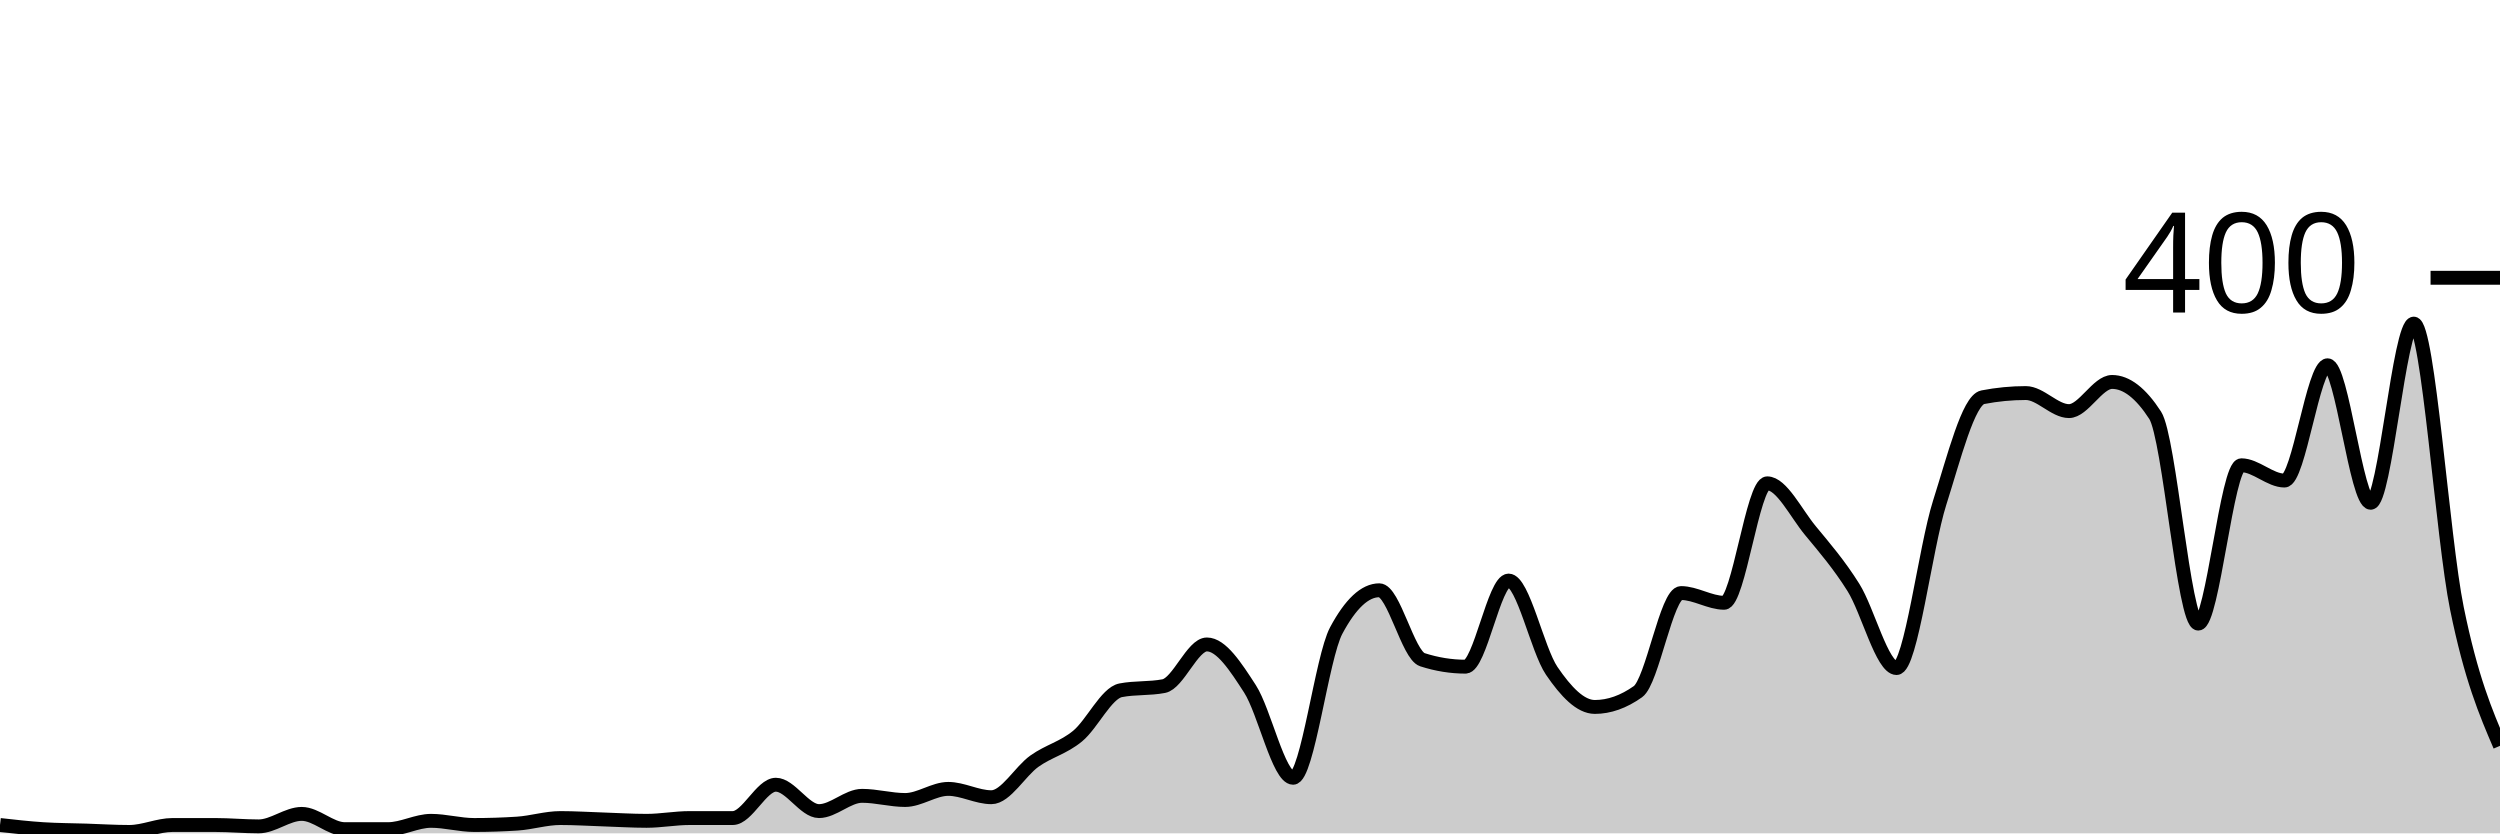
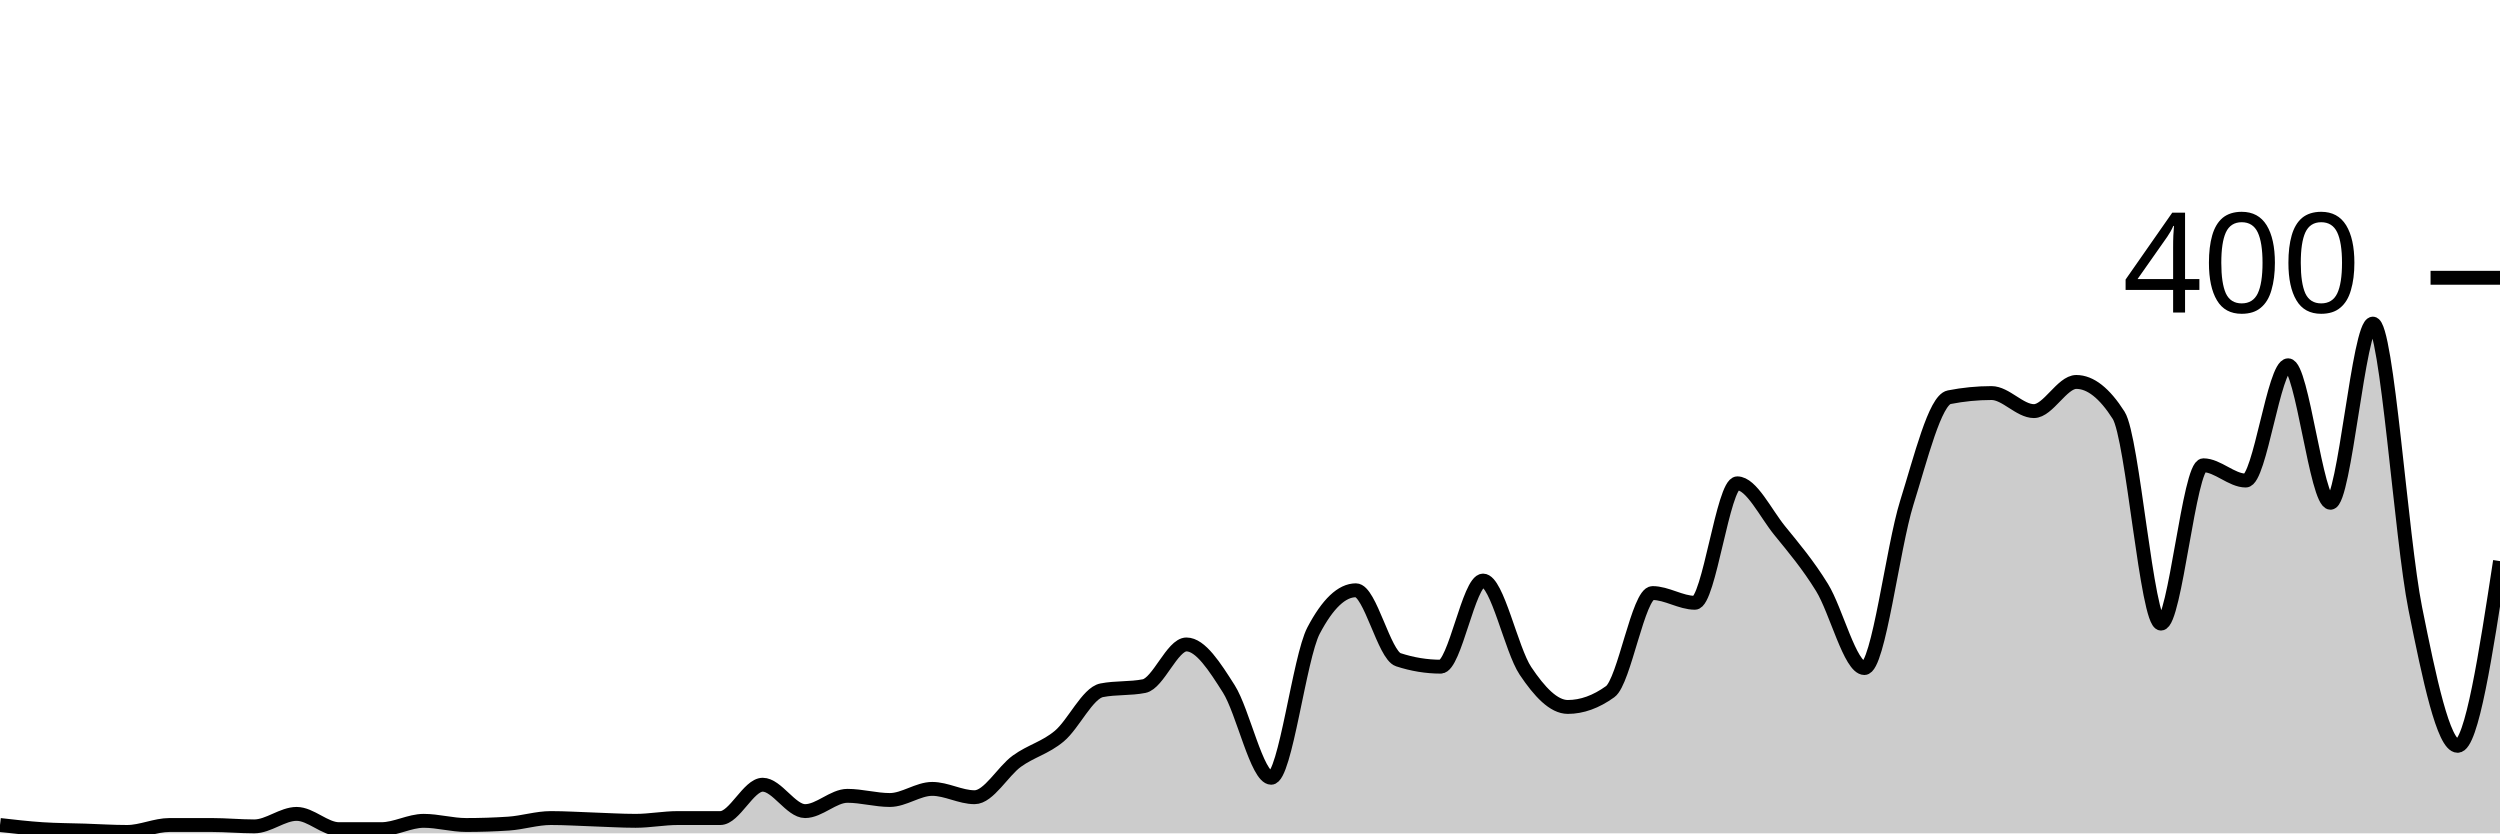
<svg xmlns="http://www.w3.org/2000/svg" viewBox="0 0 180 60">
  <g transform="translate(0,20)">
-     <path class="area" fill="rgba(0, 0, 0, 0.2)" d="M0,39.4C1.034,39.517,2.069,39.633,3.103,39.7C4.138,39.767,5.172,39.767,6.207,39.8C7.241,39.833,8.276,39.9,9.31,39.9C10.345,39.9,11.379,39.4,12.414,39.4C13.448,39.4,14.483,39.4,15.517,39.4C16.552,39.4,17.586,39.5,18.621,39.5C19.655,39.5,20.69,38.6,21.724,38.6C22.759,38.6,23.793,39.7,24.828,39.7C25.862,39.7,26.897,39.7,27.931,39.7C28.966,39.7,30,39.1,31.034,39.1C32.069,39.1,33.103,39.4,34.138,39.4C35.172,39.4,36.207,39.367,37.241,39.3C38.276,39.233,39.31,38.9,40.345,38.9C41.379,38.9,42.414,38.967,43.448,39C44.483,39.033,45.517,39.1,46.552,39.1C47.586,39.1,48.621,38.9,49.655,38.9C50.69,38.9,51.724,38.9,52.759,38.9C53.793,38.9,54.828,36.5,55.862,36.5C56.897,36.5,57.931,38.4,58.966,38.4C60,38.4,61.034,37.3,62.069,37.3C63.103,37.3,64.138,37.6,65.172,37.6C66.207,37.6,67.241,36.8,68.276,36.8C69.31,36.8,70.345,37.4,71.379,37.4C72.414,37.4,73.448,35.533,74.483,34.8C75.517,34.067,76.552,33.85,77.586,33C78.621,32.15,79.655,29.9,80.69,29.7C81.724,29.5,82.759,29.6,83.793,29.4C84.828,29.2,85.862,26.4,86.897,26.4C87.931,26.4,88.966,28,90,29.6C91.034,31.2,92.069,36,93.103,36C94.138,36,95.172,27.333,96.207,25.4C97.241,23.467,98.276,22.5,99.31,22.5C100.345,22.5,101.379,27.167,102.414,27.5C103.448,27.833,104.483,28,105.517,28C106.552,28,107.586,21.8,108.621,21.8C109.655,21.8,110.69,26.783,111.724,28.3C112.759,29.817,113.793,30.9,114.828,30.9C115.862,30.9,116.897,30.533,117.931,29.8C118.966,29.067,120,22.7,121.034,22.7C122.069,22.7,123.103,23.4,124.138,23.4C125.172,23.4,126.207,14.8,127.241,14.8C128.276,14.8,129.31,16.95,130.345,18.2C131.379,19.45,132.414,20.65,133.448,22.3C134.483,23.95,135.517,28.1,136.552,28.1C137.586,28.1,138.621,19.45,139.655,16.2C140.69,12.95,141.724,8.8,142.759,8.6C143.793,8.4,144.828,8.3,145.862,8.3C146.897,8.3,147.931,9.6,148.966,9.6C150,9.6,151.034,7.5,152.069,7.5C153.103,7.5,154.138,8.3,155.172,9.9C156.207,11.5,157.241,24.9,158.276,24.9C159.31,24.9,160.345,13.5,161.379,13.5C162.414,13.5,163.448,14.6,164.483,14.6C165.517,14.6,166.552,6.3,167.586,6.3C168.621,6.3,169.655,16.2,170.69,16.2C171.724,16.2,172.759,3.3,173.793,3.3C174.828,3.3,175.862,18.733,176.897,23.8C177.931,28.867,178.966,31.283,180,33.7L180,40C178.966,40,177.931,40,176.897,40C175.862,40,174.828,40,173.793,40C172.759,40,171.724,40,170.69,40C169.655,40,168.621,40,167.586,40C166.552,40,165.517,40,164.483,40C163.448,40,162.414,40,161.379,40C160.345,40,159.31,40,158.276,40C157.241,40,156.207,40,155.172,40C154.138,40,153.103,40,152.069,40C151.034,40,150,40,148.966,40C147.931,40,146.897,40,145.862,40C144.828,40,143.793,40,142.759,40C141.724,40,140.69,40,139.655,40C138.621,40,137.586,40,136.552,40C135.517,40,134.483,40,133.448,40C132.414,40,131.379,40,130.345,40C129.31,40,128.276,40,127.241,40C126.207,40,125.172,40,124.138,40C123.103,40,122.069,40,121.034,40C120,40,118.966,40,117.931,40C116.897,40,115.862,40,114.828,40C113.793,40,112.759,40,111.724,40C110.69,40,109.655,40,108.621,40C107.586,40,106.552,40,105.517,40C104.483,40,103.448,40,102.414,40C101.379,40,100.345,40,99.31,40C98.276,40,97.241,40,96.207,40C95.172,40,94.138,40,93.103,40C92.069,40,91.034,40,90,40C88.966,40,87.931,40,86.897,40C85.862,40,84.828,40,83.793,40C82.759,40,81.724,40,80.69,40C79.655,40,78.621,40,77.586,40C76.552,40,75.517,40,74.483,40C73.448,40,72.414,40,71.379,40C70.345,40,69.31,40,68.276,40C67.241,40,66.207,40,65.172,40C64.138,40,63.103,40,62.069,40C61.034,40,60,40,58.966,40C57.931,40,56.897,40,55.862,40C54.828,40,53.793,40,52.759,40C51.724,40,50.69,40,49.655,40C48.621,40,47.586,40,46.552,40C45.517,40,44.483,40,43.448,40C42.414,40,41.379,40,40.345,40C39.31,40,38.276,40,37.241,40C36.207,40,35.172,40,34.138,40C33.103,40,32.069,40,31.034,40C30,40,28.966,40,27.931,40C26.897,40,25.862,40,24.828,40C23.793,40,22.759,40,21.724,40C20.69,40,19.655,40,18.621,40C17.586,40,16.552,40,15.517,40C14.483,40,13.448,40,12.414,40C11.379,40,10.345,40,9.31,40C8.276,40,7.241,40,6.207,40C5.172,40,4.138,40,3.103,40C2.069,40,1.034,40,0,40Z" />
-     <path class="line" stroke="black" fill="none" d="M0,39.4C1.034,39.517,2.069,39.633,3.103,39.7C4.138,39.767,5.172,39.767,6.207,39.8C7.241,39.833,8.276,39.9,9.31,39.9C10.345,39.9,11.379,39.4,12.414,39.4C13.448,39.4,14.483,39.4,15.517,39.4C16.552,39.4,17.586,39.5,18.621,39.5C19.655,39.5,20.69,38.6,21.724,38.6C22.759,38.6,23.793,39.7,24.828,39.7C25.862,39.7,26.897,39.7,27.931,39.7C28.966,39.7,30,39.1,31.034,39.1C32.069,39.1,33.103,39.4,34.138,39.4C35.172,39.4,36.207,39.367,37.241,39.3C38.276,39.233,39.31,38.9,40.345,38.9C41.379,38.9,42.414,38.967,43.448,39C44.483,39.033,45.517,39.1,46.552,39.1C47.586,39.1,48.621,38.9,49.655,38.9C50.69,38.9,51.724,38.9,52.759,38.9C53.793,38.9,54.828,36.5,55.862,36.5C56.897,36.5,57.931,38.4,58.966,38.4C60,38.4,61.034,37.3,62.069,37.3C63.103,37.3,64.138,37.6,65.172,37.6C66.207,37.6,67.241,36.8,68.276,36.8C69.31,36.8,70.345,37.4,71.379,37.4C72.414,37.4,73.448,35.533,74.483,34.8C75.517,34.067,76.552,33.85,77.586,33C78.621,32.15,79.655,29.9,80.69,29.7C81.724,29.5,82.759,29.6,83.793,29.4C84.828,29.2,85.862,26.4,86.897,26.4C87.931,26.4,88.966,28,90,29.6C91.034,31.2,92.069,36,93.103,36C94.138,36,95.172,27.333,96.207,25.4C97.241,23.467,98.276,22.5,99.31,22.5C100.345,22.5,101.379,27.167,102.414,27.5C103.448,27.833,104.483,28,105.517,28C106.552,28,107.586,21.8,108.621,21.8C109.655,21.8,110.69,26.783,111.724,28.3C112.759,29.817,113.793,30.9,114.828,30.9C115.862,30.9,116.897,30.533,117.931,29.8C118.966,29.067,120,22.7,121.034,22.7C122.069,22.7,123.103,23.4,124.138,23.4C125.172,23.4,126.207,14.8,127.241,14.8C128.276,14.8,129.31,16.95,130.345,18.2C131.379,19.45,132.414,20.65,133.448,22.3C134.483,23.95,135.517,28.1,136.552,28.1C137.586,28.1,138.621,19.45,139.655,16.2C140.69,12.95,141.724,8.8,142.759,8.6C143.793,8.4,144.828,8.3,145.862,8.3C146.897,8.3,147.931,9.6,148.966,9.6C150,9.6,151.034,7.5,152.069,7.5C153.103,7.5,154.138,8.3,155.172,9.9C156.207,11.5,157.241,24.9,158.276,24.9C159.31,24.9,160.345,13.5,161.379,13.5C162.414,13.5,163.448,14.6,164.483,14.6C165.517,14.6,166.552,6.3,167.586,6.3C168.621,6.3,169.655,16.2,170.69,16.2C171.724,16.2,172.759,3.3,173.793,3.3C174.828,3.3,175.862,18.733,176.897,23.8C177.931,28.867,178.966,31.283,180,33.7" />
+     <path class="area" fill="rgba(0, 0, 0, 0.2)" d="M0,39.4C1.017,39.517,2.034,39.633,3.051,39.7C4.068,39.767,5.085,39.767,6.102,39.8C7.119,39.833,8.136,39.9,9.153,39.9C10.169,39.9,11.186,39.4,12.203,39.4C13.22,39.4,14.237,39.4,15.254,39.4C16.271,39.4,17.288,39.5,18.305,39.5C19.322,39.5,20.339,38.6,21.356,38.6C22.373,38.6,23.39,39.7,24.407,39.7C25.424,39.7,26.441,39.7,27.458,39.7C28.475,39.7,29.492,39.1,30.508,39.1C31.525,39.1,32.542,39.4,33.559,39.4C34.576,39.4,35.593,39.367,36.61,39.3C37.627,39.233,38.644,38.9,39.661,38.9C40.678,38.9,41.695,38.967,42.712,39C43.729,39.033,44.746,39.1,45.763,39.1C46.78,39.1,47.797,38.9,48.814,38.9C49.831,38.9,50.847,38.9,51.864,38.9C52.881,38.9,53.898,36.5,54.915,36.5C55.932,36.5,56.949,38.4,57.966,38.4C58.983,38.4,60,37.3,61.017,37.3C62.034,37.3,63.051,37.6,64.068,37.6C65.085,37.6,66.102,36.8,67.119,36.8C68.136,36.8,69.153,37.4,70.169,37.4C71.186,37.4,72.203,35.533,73.22,34.8C74.237,34.067,75.254,33.85,76.271,33C77.288,32.15,78.305,29.9,79.322,29.7C80.339,29.5,81.356,29.6,82.373,29.4C83.39,29.2,84.407,26.4,85.424,26.4C86.441,26.4,87.458,28,88.475,29.6C89.492,31.2,90.508,36,91.525,36C92.542,36,93.559,27.333,94.576,25.4C95.593,23.467,96.61,22.5,97.627,22.5C98.644,22.5,99.661,27.167,100.678,27.5C101.695,27.833,102.712,28,103.729,28C104.746,28,105.763,21.8,106.78,21.8C107.797,21.8,108.814,26.783,109.831,28.3C110.847,29.817,111.864,30.9,112.881,30.9C113.898,30.9,114.915,30.533,115.932,29.8C116.949,29.067,117.966,22.7,118.983,22.7C120,22.7,121.017,23.4,122.034,23.4C123.051,23.4,124.068,14.8,125.085,14.8C126.102,14.8,127.119,16.95,128.136,18.2C129.153,19.45,130.169,20.65,131.186,22.3C132.203,23.95,133.22,28.1,134.237,28.1C135.254,28.1,136.271,19.45,137.288,16.2C138.305,12.95,139.322,8.8,140.339,8.6C141.356,8.4,142.373,8.3,143.39,8.3C144.407,8.3,145.424,9.6,146.441,9.6C147.458,9.6,148.475,7.5,149.492,7.5C150.508,7.5,151.525,8.3,152.542,9.9C153.559,11.5,154.576,24.9,155.593,24.9C156.61,24.9,157.627,13.5,158.644,13.5C159.661,13.5,160.678,14.6,161.695,14.6C162.712,14.6,163.729,6.3,164.746,6.3C165.763,6.3,166.78,16.2,167.797,16.2C168.814,16.2,169.831,3.3,170.847,3.3C171.864,3.3,172.881,18.733,173.898,23.8C174.915,28.867,175.932,33.7,176.949,33.7C177.966,33.7,178.983,27.05,180,20.4L180,40C178.983,40,177.966,40,176.949,40C175.932,40,174.915,40,173.898,40C172.881,40,171.864,40,170.847,40C169.831,40,168.814,40,167.797,40C166.78,40,165.763,40,164.746,40C163.729,40,162.712,40,161.695,40C160.678,40,159.661,40,158.644,40C157.627,40,156.61,40,155.593,40C154.576,40,153.559,40,152.542,40C151.525,40,150.508,40,149.492,40C148.475,40,147.458,40,146.441,40C145.424,40,144.407,40,143.39,40C142.373,40,141.356,40,140.339,40C139.322,40,138.305,40,137.288,40C136.271,40,135.254,40,134.237,40C133.22,40,132.203,40,131.186,40C130.169,40,129.153,40,128.136,40C127.119,40,126.102,40,125.085,40C124.068,40,123.051,40,122.034,40C121.017,40,120,40,118.983,40C117.966,40,116.949,40,115.932,40C114.915,40,113.898,40,112.881,40C111.864,40,110.847,40,109.831,40C108.814,40,107.797,40,106.78,40C105.763,40,104.746,40,103.729,40C102.712,40,101.695,40,100.678,40C99.661,40,98.644,40,97.627,40C96.61,40,95.593,40,94.576,40C93.559,40,92.542,40,91.525,40C90.508,40,89.492,40,88.475,40C87.458,40,86.441,40,85.424,40C84.407,40,83.39,40,82.373,40C81.356,40,80.339,40,79.322,40C78.305,40,77.288,40,76.271,40C75.254,40,74.237,40,73.22,40C72.203,40,71.186,40,70.169,40C69.153,40,68.136,40,67.119,40C66.102,40,65.085,40,64.068,40C63.051,40,62.034,40,61.017,40C60,40,58.983,40,57.966,40C56.949,40,55.932,40,54.915,40C53.898,40,52.881,40,51.864,40C50.847,40,49.831,40,48.814,40C47.797,40,46.78,40,45.763,40C44.746,40,43.729,40,42.712,40C41.695,40,40.678,40,39.661,40C38.644,40,37.627,40,36.61,40C35.593,40,34.576,40,33.559,40C32.542,40,31.525,40,30.508,40C29.492,40,28.475,40,27.458,40C26.441,40,25.424,40,24.407,40C23.39,40,22.373,40,21.356,40C20.339,40,19.322,40,18.305,40C17.288,40,16.271,40,15.254,40C14.237,40,13.22,40,12.203,40C11.186,40,10.169,40,9.153,40C8.136,40,7.119,40,6.102,40C5.085,40,4.068,40,3.051,40C2.034,40,1.017,40,0,40Z" />
+     <path class="line" stroke="black" fill="none" d="M0,39.4C1.017,39.517,2.034,39.633,3.051,39.7C4.068,39.767,5.085,39.767,6.102,39.8C7.119,39.833,8.136,39.9,9.153,39.9C10.169,39.9,11.186,39.4,12.203,39.4C13.22,39.4,14.237,39.4,15.254,39.4C16.271,39.4,17.288,39.5,18.305,39.5C19.322,39.5,20.339,38.6,21.356,38.6C22.373,38.6,23.39,39.7,24.407,39.7C25.424,39.7,26.441,39.7,27.458,39.7C28.475,39.7,29.492,39.1,30.508,39.1C31.525,39.1,32.542,39.4,33.559,39.4C34.576,39.4,35.593,39.367,36.61,39.3C37.627,39.233,38.644,38.9,39.661,38.9C40.678,38.9,41.695,38.967,42.712,39C43.729,39.033,44.746,39.1,45.763,39.1C46.78,39.1,47.797,38.9,48.814,38.9C49.831,38.9,50.847,38.9,51.864,38.9C52.881,38.9,53.898,36.5,54.915,36.5C55.932,36.5,56.949,38.4,57.966,38.4C58.983,38.4,60,37.3,61.017,37.3C62.034,37.3,63.051,37.6,64.068,37.6C65.085,37.6,66.102,36.8,67.119,36.8C68.136,36.8,69.153,37.4,70.169,37.4C71.186,37.4,72.203,35.533,73.22,34.8C74.237,34.067,75.254,33.85,76.271,33C77.288,32.15,78.305,29.9,79.322,29.7C80.339,29.5,81.356,29.6,82.373,29.4C83.39,29.2,84.407,26.4,85.424,26.4C86.441,26.4,87.458,28,88.475,29.6C89.492,31.2,90.508,36,91.525,36C92.542,36,93.559,27.333,94.576,25.4C95.593,23.467,96.61,22.5,97.627,22.5C98.644,22.5,99.661,27.167,100.678,27.5C101.695,27.833,102.712,28,103.729,28C104.746,28,105.763,21.8,106.78,21.8C107.797,21.8,108.814,26.783,109.831,28.3C110.847,29.817,111.864,30.9,112.881,30.9C113.898,30.9,114.915,30.533,115.932,29.8C116.949,29.067,117.966,22.7,118.983,22.7C120,22.7,121.017,23.4,122.034,23.4C123.051,23.4,124.068,14.8,125.085,14.8C126.102,14.8,127.119,16.95,128.136,18.2C129.153,19.45,130.169,20.65,131.186,22.3C132.203,23.95,133.22,28.1,134.237,28.1C135.254,28.1,136.271,19.45,137.288,16.2C138.305,12.95,139.322,8.8,140.339,8.6C141.356,8.4,142.373,8.3,143.39,8.3C144.407,8.3,145.424,9.6,146.441,9.6C147.458,9.6,148.475,7.5,149.492,7.5C150.508,7.5,151.525,8.3,152.542,9.9C153.559,11.5,154.576,24.9,155.593,24.9C156.61,24.9,157.627,13.5,158.644,13.5C159.661,13.5,160.678,14.6,161.695,14.6C162.712,14.6,163.729,6.3,164.746,6.3C165.763,6.3,166.78,16.2,167.797,16.2C168.814,16.2,169.831,3.3,170.847,3.3C171.864,3.3,172.881,18.733,173.898,23.8C174.915,28.867,175.932,33.7,176.949,33.7C177.966,33.7,178.983,27.05,180,20.4" />
    <path class="axis-ceiling" stroke-width="1" stroke="black" fill="none" d="M175,0L180,0" />
    <text class="axis-ceiling-label" font-family="sans-serif" text-anchor="end" font-size="10px" x="170" y="2.5">400</text>
  </g>
</svg>
